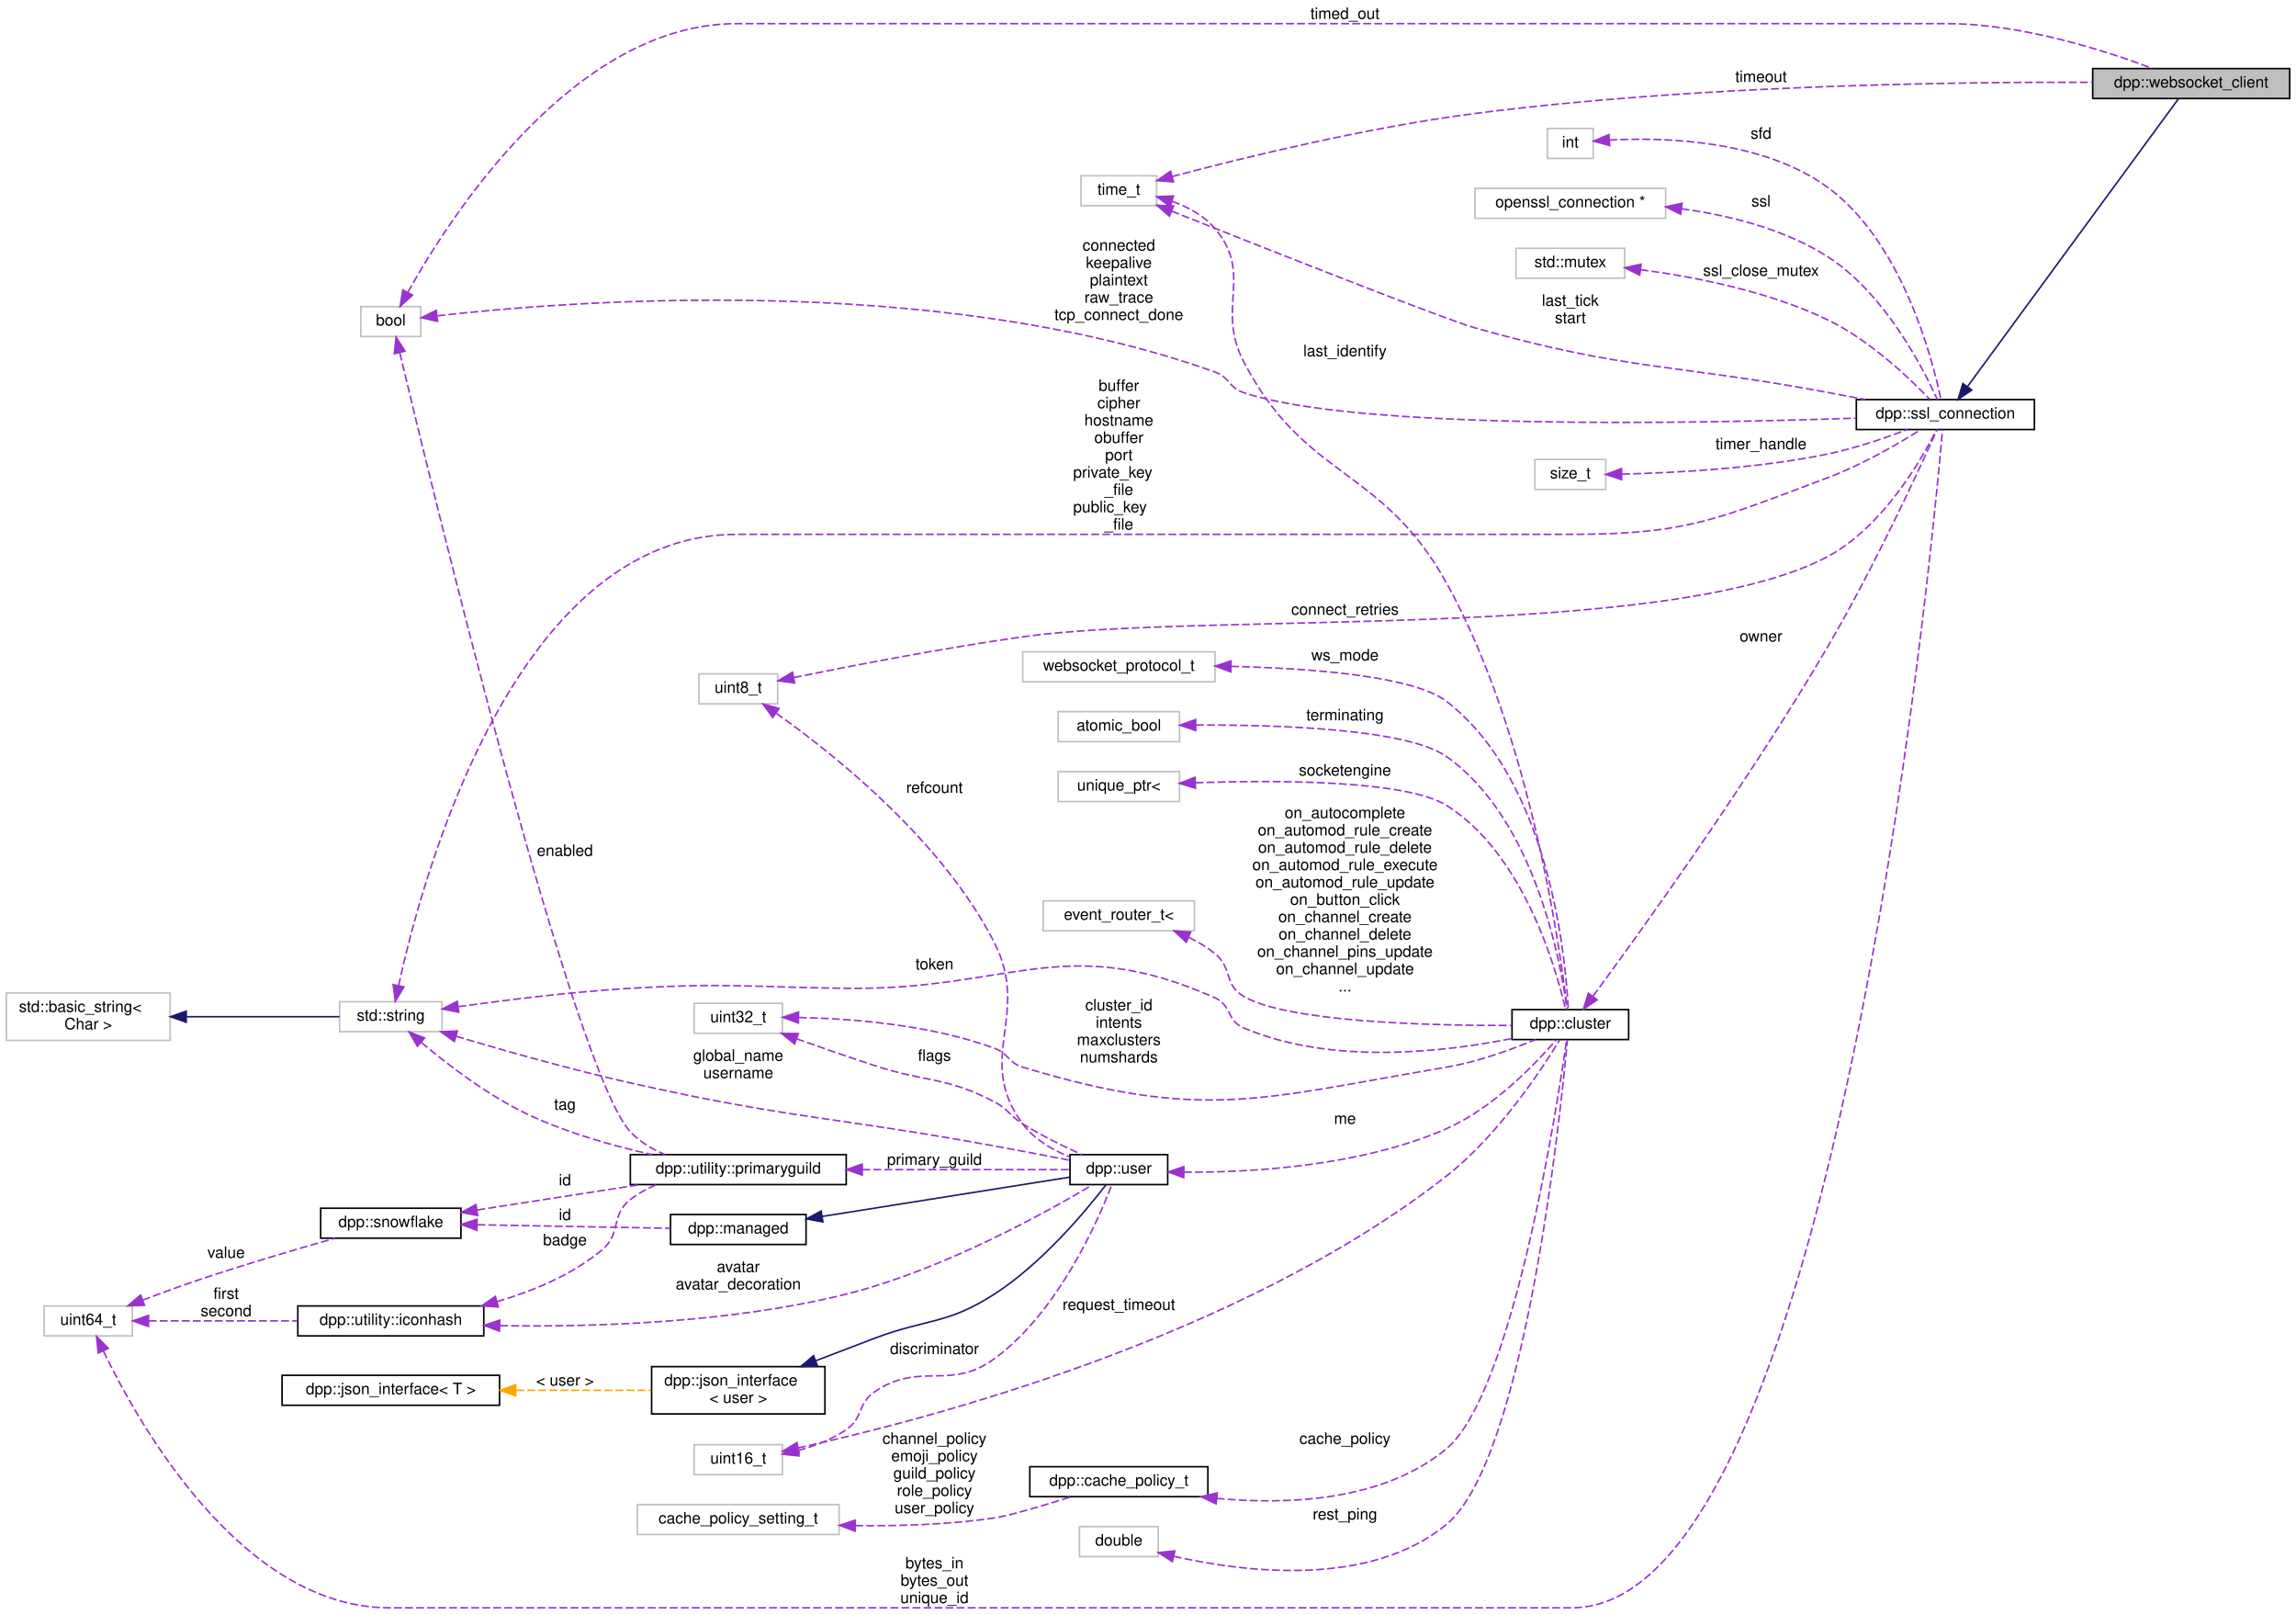
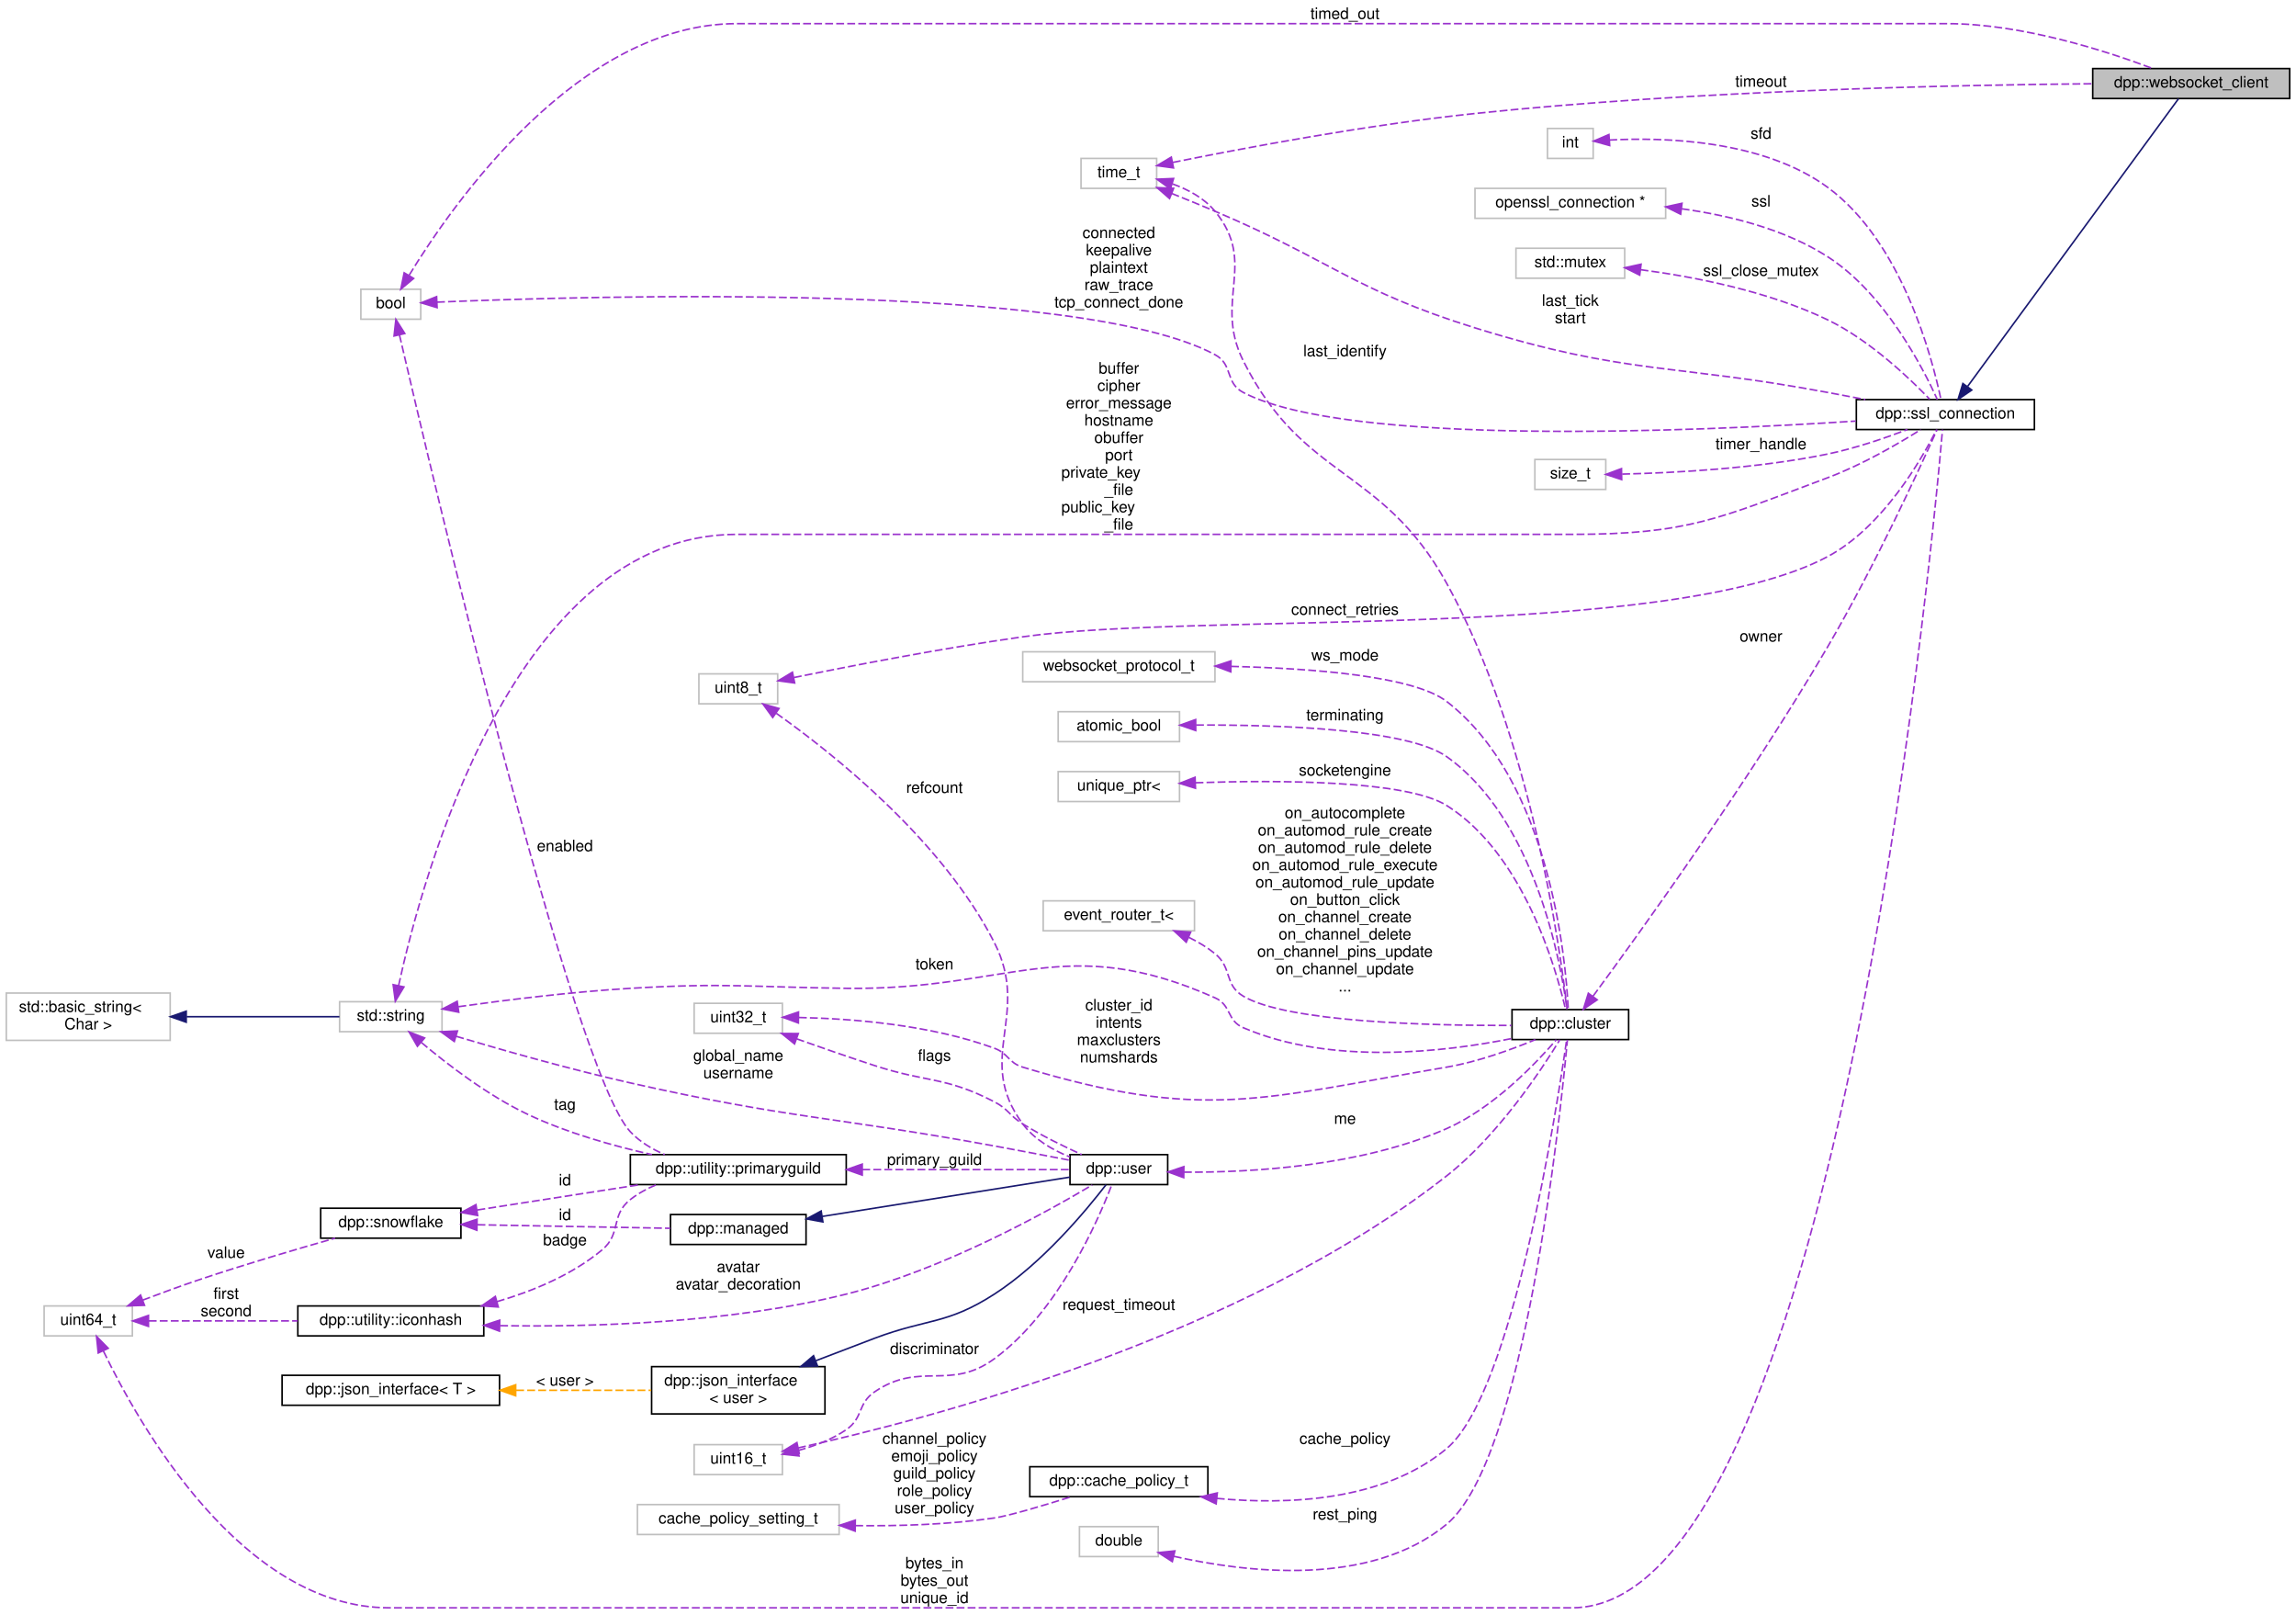
<svg xmlns="http://www.w3.org/2000/svg" xmlns:xlink="http://www.w3.org/1999/xlink" width="1457pt" height="1024pt" viewBox="0.00 0.00 1457.00 1024.00">
  <g id="graph0" class="graph" transform="scale(1 1) rotate(0) translate(4 1020)">
    <g id="node1" class="node">
      <g id="a_node1">
        <a xlink:title="Implements a websocket client based on the SSL client.">
          <polygon fill="#bfbfbf" stroke="black" points="1324,-957.5 1324,-976.5 1449,-976.5 1449,-957.5 1324,-957.5" />
          <text text-anchor="middle" x="1386.5" y="-964.5" font-family="Helvetica,sans-Serif" font-size="10.00">dpp::websocket_client</text>
        </a>
      </g>
    </g>
    <g id="node2" class="node">
      <g id="a_node2">
        <a xlink:href="classdpp_1_1ssl__connection.html" target="_top" xlink:title="Implements a simple non-blocking SSL stream connection.">
          <polygon fill="none" stroke="black" points="1174,-747.5 1174,-766.5 1287,-766.5 1287,-747.5 1174,-747.5" />
          <text text-anchor="middle" x="1230.5" y="-754.5" font-family="Helvetica,sans-Serif" font-size="10.00">dpp::ssl_connection</text>
        </a>
      </g>
    </g>
    <g id="edge1" class="edge">
      <path fill="none" stroke="midnightblue" d="M1244.62,-774.89C1275.98,-817.66 1354.48,-924.7 1378.44,-957.37" />
      <polygon fill="midnightblue" stroke="midnightblue" points="1247.25,-772.56 1238.52,-766.57 1241.61,-776.7 1247.25,-772.56" />
    </g>
    <g id="node3" class="node">
      <g id="a_node3">
        <a xlink:title=" ">
          <polygon fill="none" stroke="#bfbfbf" points="211.5,-365.5 211.5,-384.5 276.5,-384.5 276.5,-365.5 211.5,-365.5" />
          <text text-anchor="middle" x="244" y="-372.5" font-family="Helvetica,sans-Serif" font-size="10.00">std::string</text>
        </a>
      </g>
    </g>
    <g id="edge2" class="edge">
      <path fill="none" stroke="#9a32cd" stroke-dasharray="5,2" d="M248.92,-394.65C263.64,-462.25 322.2,-681 463.5,-681 463.5,-681 463.5,-681 993.5,-681 1067.47,-681 1086.72,-691.07 1156,-717 1177.5,-725.05 1200.46,-738.4 1214.88,-747.44" />
      <polygon fill="#9a32cd" stroke="#9a32cd" points="252.34,-393.9 246.86,-384.83 245.48,-395.34 252.34,-393.9" />
-       <text text-anchor="middle" x="706" y="-772" font-family="Helvetica,sans-Serif" font-size="10.00"> buffer</text>
-       <text text-anchor="middle" x="706" y="-761" font-family="Helvetica,sans-Serif" font-size="10.00">cipher</text>
+       <text text-anchor="middle" x="706" y="-783" font-family="Helvetica,sans-Serif" font-size="10.00"> buffer</text>
+       <text text-anchor="middle" x="706" y="-772" font-family="Helvetica,sans-Serif" font-size="10.00">cipher</text>
+       <text text-anchor="middle" x="706" y="-761" font-family="Helvetica,sans-Serif" font-size="10.00">error_message</text>
      <text text-anchor="middle" x="706" y="-750" font-family="Helvetica,sans-Serif" font-size="10.00">hostname</text>
      <text text-anchor="middle" x="706" y="-739" font-family="Helvetica,sans-Serif" font-size="10.00">obuffer</text>
      <text text-anchor="middle" x="706" y="-728" font-family="Helvetica,sans-Serif" font-size="10.00">port</text>
-       <text text-anchor="start" x="677" y="-717" font-family="Helvetica,sans-Serif" font-size="10.00">private_key</text>
+       <text text-anchor="start" x="669.5" y="-717" font-family="Helvetica,sans-Serif" font-size="10.00">private_key</text>
      <text text-anchor="middle" x="706" y="-706" font-family="Helvetica,sans-Serif" font-size="10.00">_file</text>
-       <text text-anchor="start" x="677" y="-695" font-family="Helvetica,sans-Serif" font-size="10.00">public_key</text>
+       <text text-anchor="start" x="669.5" y="-695" font-family="Helvetica,sans-Serif" font-size="10.00">public_key</text>
      <text text-anchor="middle" x="706" y="-684" font-family="Helvetica,sans-Serif" font-size="10.00">_file</text>
    </g>
    <g id="node13" class="node">
      <g id="a_node13">
        <a xlink:href="classdpp_1_1cluster.html" target="_top" xlink:title="The cluster class represents a group of shards and a command queue for sending and receiving commands...">
          <polygon fill="none" stroke="black" points="955.5,-360.5 955.5,-379.5 1029.5,-379.5 1029.5,-360.5 955.5,-360.5" />
          <text text-anchor="middle" x="992.5" y="-367.5" font-family="Helvetica,sans-Serif" font-size="10.00">dpp::cluster</text>
        </a>
      </g>
    </g>
    <g id="edge13" class="edge">
      <path fill="none" stroke="#9a32cd" stroke-dasharray="5,2" d="M286.9,-381.35C317.14,-385.6 358.99,-390.8 396,-393 456.78,-396.61 472.12,-393.78 533,-393 637.03,-391.67 671.97,-429.33 767,-387 777.63,-382.27 774.31,-372.6 785,-368 840.66,-344.06 912.83,-352.6 955.45,-361.17" />
      <polygon fill="#9a32cd" stroke="#9a32cd" points="287.11,-377.84 276.72,-379.89 286.12,-384.77 287.11,-377.84" />
      <text text-anchor="middle" x="589" y="-405" font-family="Helvetica,sans-Serif" font-size="10.00"> token</text>
    </g>
    <g id="node16" class="node">
      <g id="a_node16">
        <a xlink:href="classdpp_1_1user.html" target="_top" xlink:title="Represents a user on discord. May or may not be a member of a dpp::guild.">
          <polygon fill="none" stroke="black" points="675,-268.5 675,-287.5 737,-287.5 737,-268.5 675,-268.5" />
          <text text-anchor="middle" x="706" y="-275.5" font-family="Helvetica,sans-Serif" font-size="10.00">dpp::user</text>
        </a>
      </g>
    </g>
    <g id="edge23" class="edge">
      <path fill="none" stroke="#9a32cd" stroke-dasharray="5,2" d="M285.48,-362.56C315.73,-353.55 358.2,-341.51 396,-333 497.65,-310.12 524.5,-311.73 627,-293 642.74,-290.12 660.23,-286.78 674.65,-283.97" />
      <polygon fill="#9a32cd" stroke="#9a32cd" points="284.29,-359.26 275.72,-365.48 286.3,-365.96 284.29,-359.26" />
      <text text-anchor="middle" x="464.5" y="-347" font-family="Helvetica,sans-Serif" font-size="10.00"> global_name</text>
      <text text-anchor="middle" x="464.5" y="-336" font-family="Helvetica,sans-Serif" font-size="10.00">username</text>
    </g>
    <g id="node22" class="node">
      <g id="a_node22">
        <a xlink:href="structdpp_1_1utility_1_1primaryguild.html" target="_top" xlink:title="User's primary guild (server tag)">
          <polygon fill="none" stroke="black" points="396,-268.5 396,-287.5 533,-287.5 533,-268.5 396,-268.5" />
          <text text-anchor="middle" x="464.5" y="-275.5" font-family="Helvetica,sans-Serif" font-size="10.00">dpp::utility::primaryguild</text>
        </a>
      </g>
    </g>
    <g id="edge29" class="edge">
      <path fill="none" stroke="#9a32cd" stroke-dasharray="5,2" d="M263.38,-358.65C279.98,-344.68 305.63,-324.99 331,-313 355.74,-301.31 384.99,-293.06 409.71,-287.52" />
      <polygon fill="#9a32cd" stroke="#9a32cd" points="260.88,-356.19 255.58,-365.37 265.44,-361.5 260.88,-356.19" />
      <text text-anchor="middle" x="354.5" y="-316" font-family="Helvetica,sans-Serif" font-size="10.00"> tag</text>
    </g>
    <g id="node4" class="node">
      <g id="a_node4">
        <a xlink:title=" ">
          <polygon fill="none" stroke="#bfbfbf" points="0,-360 0,-390 104,-390 104,-360 0,-360" />
          <text text-anchor="start" x="8" y="-378" font-family="Helvetica,sans-Serif" font-size="10.00">std::basic_string&lt;</text>
          <text text-anchor="middle" x="52" y="-367" font-family="Helvetica,sans-Serif" font-size="10.00"> Char &gt;</text>
        </a>
      </g>
    </g>
    <g id="edge3" class="edge">
      <path fill="none" stroke="midnightblue" d="M114.44,-375C146.78,-375 185.08,-375 211.41,-375" />
      <polygon fill="midnightblue" stroke="midnightblue" points="114.17,-371.5 104.17,-375 114.17,-378.5 114.17,-371.5" />
    </g>
    <g id="node5" class="node">
      <g id="a_node5">
        <a xlink:title=" ">
          <polygon fill="none" stroke="#bfbfbf" points="978,-919.5 978,-938.5 1007,-938.5 1007,-919.5 978,-919.5" />
          <text text-anchor="middle" x="992.5" y="-926.5" font-family="Helvetica,sans-Serif" font-size="10.00">int</text>
        </a>
      </g>
    </g>
    <g id="edge4" class="edge">
      <path fill="none" stroke="#9a32cd" stroke-dasharray="5,2" d="M1017.24,-931.15C1051.33,-932.98 1114.61,-931.48 1156,-901 1203.01,-866.38 1222.15,-792.96 1227.68,-766.64" />
      <polygon fill="#9a32cd" stroke="#9a32cd" points="1017.47,-927.66 1007.26,-930.48 1017,-934.65 1017.47,-927.66" />
      <text text-anchor="middle" x="1113.5" y="-932" font-family="Helvetica,sans-Serif" font-size="10.00"> sfd</text>
    </g>
    <g id="node6" class="node">
      <g id="a_node6">
        <a xlink:title=" ">
          <polygon fill="none" stroke="#bfbfbf" points="932,-881.5 932,-900.5 1053,-900.5 1053,-881.5 932,-881.5" />
          <text text-anchor="middle" x="992.5" y="-888.5" font-family="Helvetica,sans-Serif" font-size="10.00">openssl_connection *</text>
        </a>
      </g>
    </g>
    <g id="edge5" class="edge">
      <path fill="none" stroke="#9a32cd" stroke-dasharray="5,2" d="M1063.16,-887.54C1093.61,-883.34 1128.56,-874.65 1156,-857 1191.88,-833.92 1216.23,-786.72 1225.42,-766.52" />
      <polygon fill="#9a32cd" stroke="#9a32cd" points="1062.52,-884.09 1053.03,-888.8 1063.38,-891.04 1062.52,-884.09" />
      <text text-anchor="middle" x="1113.5" y="-889" font-family="Helvetica,sans-Serif" font-size="10.00"> ssl</text>
    </g>
    <g id="node7" class="node">
      <g id="a_node7">
        <a xlink:title=" ">
          <polygon fill="none" stroke="#bfbfbf" points="958,-843.5 958,-862.5 1027,-862.5 1027,-843.5 958,-843.5" />
          <text text-anchor="middle" x="992.5" y="-850.5" font-family="Helvetica,sans-Serif" font-size="10.00">std::mutex</text>
        </a>
      </g>
    </g>
    <g id="edge6" class="edge">
      <path fill="none" stroke="#9a32cd" stroke-dasharray="5,2" d="M1037.08,-848.91C1070.88,-844.45 1118.18,-835.33 1156,-817 1182.38,-804.21 1207.61,-780.2 1220.54,-766.75" />
      <polygon fill="#9a32cd" stroke="#9a32cd" points="1036.54,-845.45 1027.05,-850.15 1037.4,-852.4 1036.54,-845.45" />
      <text text-anchor="middle" x="1113.5" y="-845" font-family="Helvetica,sans-Serif" font-size="10.00"> ssl_close_mutex</text>
    </g>
    <g id="node8" class="node">
      <g id="a_node8">
        <a xlink:title=" ">
-           <polygon fill="none" stroke="#bfbfbf" points="682,-889.5 682,-908.5 730,-908.5 730,-889.5 682,-889.5" />
-           <text text-anchor="middle" x="706" y="-896.5" font-family="Helvetica,sans-Serif" font-size="10.00">time_t</text>
+           <polygon fill="none" stroke="#bfbfbf" points="682,-900.5 682,-919.5 730,-919.5 730,-900.5 682,-900.5" />
+           <text text-anchor="middle" x="706" y="-907.5" font-family="Helvetica,sans-Serif" font-size="10.00">time_t</text>
        </a>
      </g>
    </g>
    <g id="edge42" class="edge">
-       <path fill="none" stroke="#9a32cd" stroke-dasharray="5,2" d="M739.85,-908.02C783.39,-919.55 862.81,-939.08 932,-948 1071.31,-965.95 1236.49,-968.12 1323.97,-967.77" />
-       <polygon fill="#9a32cd" stroke="#9a32cd" points="740.66,-904.62 730.09,-905.41 738.85,-911.38 740.66,-904.62" />
-       <text text-anchor="middle" x="1113.5" y="-968" font-family="Helvetica,sans-Serif" font-size="10.00"> timeout</text>
+       <path fill="none" stroke="#9a32cd" stroke-dasharray="5,2" d="M740.26,-916.96C784.01,-925.81 863.39,-940.8 932,-948 1071.5,-962.64 1236.26,-966.11 1323.71,-966.86" />
+       <polygon fill="#9a32cd" stroke="#9a32cd" points="740.69,-913.48 730.19,-914.91 739.29,-920.34 740.69,-913.48" />
+       <text text-anchor="middle" x="1113.5" y="-965" font-family="Helvetica,sans-Serif" font-size="10.00"> timeout</text>
    </g>
    <g id="edge7" class="edge">
-       <path fill="none" stroke="#9a32cd" stroke-dasharray="5,2" d="M739.47,-886.06C797.04,-863.16 912.76,-817.43 932,-812 1029.41,-784.52 1056.51,-789.58 1156,-771 1163.66,-769.57 1171.77,-768.04 1179.69,-766.54" />
-       <polygon fill="#9a32cd" stroke="#9a32cd" points="738.09,-882.84 730.09,-889.79 740.68,-889.34 738.09,-882.84" />
+       <path fill="none" stroke="#9a32cd" stroke-dasharray="5,2" d="M739.51,-897.28C748.45,-893.7 758.13,-889.76 767,-886 840.99,-854.62 855.25,-835.85 932,-812 1028.65,-781.96 1056.51,-789.58 1156,-771 1163.66,-769.57 1171.77,-768.04 1179.69,-766.54" />
+       <polygon fill="#9a32cd" stroke="#9a32cd" points="738.17,-894.04 730.17,-900.99 740.76,-900.55 738.17,-894.04" />
      <text text-anchor="middle" x="992.5" y="-826" font-family="Helvetica,sans-Serif" font-size="10.00"> last_tick</text>
      <text text-anchor="middle" x="992.5" y="-815" font-family="Helvetica,sans-Serif" font-size="10.00">start</text>
    </g>
    <g id="edge14" class="edge">
-       <path fill="none" stroke="#9a32cd" stroke-dasharray="5,2" d="M739.88,-892.24C749.88,-888.67 760.06,-883.23 767,-875 791.62,-845.81 767.5,-824.94 785,-791 823.92,-715.51 872.87,-724.31 914,-650 967.61,-553.13 986.26,-416.53 990.49,-379.55" />
-       <polygon fill="#9a32cd" stroke="#9a32cd" points="738.6,-888.97 730.06,-895.23 740.64,-895.67 738.6,-888.97" />
+       <path fill="none" stroke="#9a32cd" stroke-dasharray="5,2" d="M739.99,-903.34C750.01,-899.77 760.15,-894.31 767,-886 794.31,-852.82 765.76,-829.43 785,-791 823.02,-715.05 872.87,-724.31 914,-650 967.61,-553.13 986.26,-416.53 990.49,-379.55" />
+       <polygon fill="#9a32cd" stroke="#9a32cd" points="738.71,-900.07 730.15,-906.31 740.74,-906.77 738.71,-900.07" />
      <text text-anchor="middle" x="849.5" y="-794" font-family="Helvetica,sans-Serif" font-size="10.00"> last_identify</text>
    </g>
    <g id="node9" class="node">
      <g id="a_node9">
        <a xlink:title=" ">
          <polygon fill="none" stroke="#bfbfbf" points="439.5,-573.5 439.5,-592.5 489.5,-592.5 489.5,-573.5 439.5,-573.5" />
          <text text-anchor="middle" x="464.5" y="-580.5" font-family="Helvetica,sans-Serif" font-size="10.00">uint8_t</text>
        </a>
      </g>
    </g>
    <g id="edge8" class="edge">
      <path fill="none" stroke="#9a32cd" stroke-dasharray="5,2" d="M499.77,-590.17C535.79,-597.5 594.17,-608.8 645,-616 757.99,-632 1055.46,-613.02 1156,-667 1190.66,-685.61 1215.16,-728.09 1224.87,-747.27" />
      <polygon fill="#9a32cd" stroke="#9a32cd" points="500.28,-586.7 489.78,-588.12 498.88,-593.56 500.28,-586.7" />
      <text text-anchor="middle" x="849.5" y="-630" font-family="Helvetica,sans-Serif" font-size="10.00"> connect_retries</text>
    </g>
    <g id="edge33" class="edge">
      <path fill="none" stroke="#9a32cd" stroke-dasharray="5,2" d="M488.57,-567.52C524.69,-541.91 593.87,-487.04 627,-422 650.48,-375.9 614.19,-348.56 645,-307 652.3,-297.15 663.85,-290.48 674.86,-286.05" />
      <polygon fill="#9a32cd" stroke="#9a32cd" points="486.35,-564.8 480.14,-573.39 490.35,-570.54 486.35,-564.8" />
      <text text-anchor="middle" x="589" y="-517" font-family="Helvetica,sans-Serif" font-size="10.00"> refcount</text>
    </g>
    <g id="node10" class="node">
      <g id="a_node10">
        <a xlink:title=" ">
          <polygon fill="none" stroke="#bfbfbf" points="24,-172.5 24,-191.5 80,-191.5 80,-172.5 24,-172.5" />
          <text text-anchor="middle" x="52" y="-179.5" font-family="Helvetica,sans-Serif" font-size="10.00">uint64_t</text>
        </a>
      </g>
    </g>
    <g id="edge9" class="edge">
      <path fill="none" stroke="#9a32cd" stroke-dasharray="5,2" d="M61.62,-162.89C84.15,-116.17 149.57,0 243,0 243,0 243,0 993.5,0 1158.01,0 1221.05,-659.8 1228.69,-747.43" />
      <polygon fill="#9a32cd" stroke="#9a32cd" points="58.33,-161.67 57.25,-172.21 64.67,-164.64 58.33,-161.67" />
      <text text-anchor="middle" x="589" y="-25" font-family="Helvetica,sans-Serif" font-size="10.00"> bytes_in</text>
      <text text-anchor="middle" x="589" y="-14" font-family="Helvetica,sans-Serif" font-size="10.00">bytes_out</text>
      <text text-anchor="middle" x="589" y="-3" font-family="Helvetica,sans-Serif" font-size="10.00">unique_id</text>
    </g>
    <g id="node18" class="node">
      <g id="a_node18">
        <a xlink:href="classdpp_1_1snowflake.html" target="_top" xlink:title="A container for a 64 bit unsigned value representing many things on discord. This value is known in d...">
          <polygon fill="none" stroke="black" points="199.5,-234.5 199.5,-253.5 288.5,-253.5 288.5,-234.5 199.5,-234.5" />
          <text text-anchor="middle" x="244" y="-241.5" font-family="Helvetica,sans-Serif" font-size="10.00">dpp::snowflake</text>
        </a>
      </g>
    </g>
    <g id="edge20" class="edge">
      <path fill="none" stroke="#9a32cd" stroke-dasharray="5,2" d="M86.55,-195.19C97.76,-199.45 110.36,-204.08 122,-208 150.98,-217.76 184.3,-227.57 208.63,-234.48" />
      <polygon fill="#9a32cd" stroke="#9a32cd" points="87.71,-191.89 77.12,-191.57 85.2,-198.42 87.71,-191.89" />
      <text text-anchor="middle" x="139.5" y="-222" font-family="Helvetica,sans-Serif" font-size="10.00"> value</text>
    </g>
    <g id="node21" class="node">
      <g id="a_node21">
        <a xlink:href="structdpp_1_1utility_1_1iconhash.html" target="_top" xlink:title="Store a 128 bit icon hash (profile picture, server icon etc) as a 128 bit binary value made of two ui...">
          <polygon fill="none" stroke="black" points="185,-172.5 185,-191.5 303,-191.5 303,-172.5 185,-172.5" />
          <text text-anchor="middle" x="244" y="-179.5" font-family="Helvetica,sans-Serif" font-size="10.00">dpp::utility::iconhash</text>
        </a>
      </g>
    </g>
    <g id="edge25" class="edge">
      <path fill="none" stroke="#9a32cd" stroke-dasharray="5,2" d="M90.38,-182C117.3,-182 154.15,-182 184.89,-182" />
      <polygon fill="#9a32cd" stroke="#9a32cd" points="90.22,-178.5 80.22,-182 90.22,-185.5 90.22,-178.5" />
      <text text-anchor="middle" x="139.5" y="-196" font-family="Helvetica,sans-Serif" font-size="10.00"> first</text>
      <text text-anchor="middle" x="139.5" y="-185" font-family="Helvetica,sans-Serif" font-size="10.00">second</text>
    </g>
    <g id="node11" class="node">
      <g id="a_node11">
        <a xlink:title=" ">
-           <polygon fill="none" stroke="#bfbfbf" points="225,-806.5 225,-825.5 263,-825.5 263,-806.5 225,-806.5" />
-           <text text-anchor="middle" x="244" y="-813.5" font-family="Helvetica,sans-Serif" font-size="10.00">bool</text>
+           <polygon fill="none" stroke="#bfbfbf" points="225,-817.5 225,-836.5 263,-836.5 263,-817.5 225,-817.5" />
+           <text text-anchor="middle" x="244" y="-824.5" font-family="Helvetica,sans-Serif" font-size="10.00">bool</text>
        </a>
      </g>
    </g>
    <g id="edge41" class="edge">
-       <path fill="none" stroke="#9a32cd" stroke-dasharray="5,2" d="M254.8,-834.59C281.41,-882.23 360.02,-1005 463.5,-1005 463.5,-1005 463.5,-1005 1231.5,-1005 1278.87,-1005 1332.1,-987.85 1361.94,-976.59" />
-       <polygon fill="#9a32cd" stroke="#9a32cd" points="257.78,-832.74 249.92,-825.63 251.63,-836.09 257.78,-832.74" />
+       <path fill="none" stroke="#9a32cd" stroke-dasharray="5,2" d="M255.63,-845.4C283.45,-890.9 363.22,-1005 463.5,-1005 463.5,-1005 463.5,-1005 1231.5,-1005 1278.87,-1005 1332.1,-987.85 1361.94,-976.59" />
+       <polygon fill="#9a32cd" stroke="#9a32cd" points="258.49,-843.36 250.36,-836.57 252.48,-846.95 258.49,-843.36" />
      <text text-anchor="middle" x="849.5" y="-1008" font-family="Helvetica,sans-Serif" font-size="10.00"> timed_out</text>
    </g>
    <g id="edge10" class="edge">
-       <path fill="none" stroke="#9a32cd" stroke-dasharray="5,2" d="M273.62,-819.66C354.17,-828.84 588.58,-847.79 767,-784 776.29,-780.68 775.66,-774.18 785,-771 855.25,-747.06 1070.67,-751.18 1173.6,-754.72" />
-       <polygon fill="#9a32cd" stroke="#9a32cd" points="273.64,-816.14 263.3,-818.44 272.82,-823.09 273.64,-816.14" />
-       <text text-anchor="middle" x="706" y="-861" font-family="Helvetica,sans-Serif" font-size="10.00"> connected</text>
-       <text text-anchor="middle" x="706" y="-850" font-family="Helvetica,sans-Serif" font-size="10.00">keepalive</text>
-       <text text-anchor="middle" x="706" y="-839" font-family="Helvetica,sans-Serif" font-size="10.00">plaintext</text>
-       <text text-anchor="middle" x="706" y="-828" font-family="Helvetica,sans-Serif" font-size="10.00">raw_trace</text>
-       <text text-anchor="middle" x="706" y="-817" font-family="Helvetica,sans-Serif" font-size="10.00">tcp_connect_done</text>
+       <path fill="none" stroke="#9a32cd" stroke-dasharray="5,2" d="M273.34,-828.32C369.31,-832.34 680.8,-841.45 767,-795 778.74,-788.67 773.17,-777.15 785,-771 851.02,-736.68 1069.61,-746.1 1173.6,-752.86" />
+       <polygon fill="#9a32cd" stroke="#9a32cd" points="273.38,-824.82 263.23,-827.89 273.07,-831.82 273.38,-824.82" />
+       <text text-anchor="middle" x="706" y="-869" font-family="Helvetica,sans-Serif" font-size="10.00"> connected</text>
+       <text text-anchor="middle" x="706" y="-858" font-family="Helvetica,sans-Serif" font-size="10.00">keepalive</text>
+       <text text-anchor="middle" x="706" y="-847" font-family="Helvetica,sans-Serif" font-size="10.00">plaintext</text>
+       <text text-anchor="middle" x="706" y="-836" font-family="Helvetica,sans-Serif" font-size="10.00">raw_trace</text>
+       <text text-anchor="middle" x="706" y="-825" font-family="Helvetica,sans-Serif" font-size="10.00">tcp_connect_done</text>
    </g>
    <g id="edge28" class="edge">
-       <path fill="none" stroke="#9a32cd" stroke-dasharray="5,2" d="M249.69,-796.17C271.13,-706.3 360.15,-339.91 396,-302 401.98,-295.67 409.74,-291.01 417.85,-287.58" />
-       <polygon fill="#9a32cd" stroke="#9a32cd" points="246.23,-795.6 247.33,-806.14 253.04,-797.22 246.23,-795.6" />
-       <text text-anchor="middle" x="354.5" y="-477" font-family="Helvetica,sans-Serif" font-size="10.00"> enabled</text>
+       <path fill="none" stroke="#9a32cd" stroke-dasharray="5,2" d="M249.47,-807.61C270.42,-717.33 359.44,-340.88 396,-302 401.96,-295.66 409.71,-290.99 417.83,-287.55" />
+       <polygon fill="#9a32cd" stroke="#9a32cd" points="246.05,-806.84 247.21,-817.37 252.87,-808.42 246.05,-806.84" />
+       <text text-anchor="middle" x="354.5" y="-480" font-family="Helvetica,sans-Serif" font-size="10.00"> enabled</text>
    </g>
    <g id="node12" class="node">
      <g id="a_node12">
        <a xlink:title=" ">
          <polygon fill="none" stroke="#bfbfbf" points="970,-709.5 970,-728.5 1015,-728.5 1015,-709.5 970,-709.5" />
          <text text-anchor="middle" x="992.5" y="-716.5" font-family="Helvetica,sans-Serif" font-size="10.00">size_t</text>
        </a>
      </g>
    </g>
    <g id="edge11" class="edge">
      <path fill="none" stroke="#9a32cd" stroke-dasharray="5,2" d="M1025.42,-719.23C1058.43,-720 1111.3,-722.76 1156,-732 1173.29,-735.57 1192.13,-742.04 1206.41,-747.5" />
      <polygon fill="#9a32cd" stroke="#9a32cd" points="1025.1,-715.72 1015.03,-719.03 1024.97,-722.72 1025.1,-715.72" />
      <text text-anchor="middle" x="1113.5" y="-735" font-family="Helvetica,sans-Serif" font-size="10.00"> timer_handle</text>
    </g>
    <g id="edge12" class="edge">
      <path fill="none" stroke="#9a32cd" stroke-dasharray="5,2" d="M1006.94,-388.06C1035.91,-427.35 1105.65,-523.96 1156,-610 1185.4,-660.24 1214.62,-723.76 1225.27,-747.49" />
      <polygon fill="#9a32cd" stroke="#9a32cd" points="1009.56,-385.71 1000.8,-379.76 1003.93,-389.88 1009.56,-385.71" />
      <text text-anchor="middle" x="1113.5" y="-613" font-family="Helvetica,sans-Serif" font-size="10.00"> owner</text>
    </g>
    <g id="node14" class="node">
      <g id="a_node14">
        <a xlink:title=" ">
          <polygon fill="none" stroke="#bfbfbf" points="436.5,-364.5 436.5,-383.5 492.5,-383.5 492.5,-364.5 436.5,-364.5" />
          <text text-anchor="middle" x="464.5" y="-371.5" font-family="Helvetica,sans-Serif" font-size="10.00">uint32_t</text>
        </a>
      </g>
    </g>
    <g id="edge15" class="edge">
      <path fill="none" stroke="#9a32cd" stroke-dasharray="5,2" d="M502.95,-374.5C536.43,-373.81 586.36,-369.95 627,-355 636.02,-351.68 635.8,-345.79 645,-343 759.43,-308.35 796.12,-323.05 914,-343 933.67,-346.33 955,-354.09 970.3,-360.44" />
      <polygon fill="#9a32cd" stroke="#9a32cd" points="502.64,-371 492.68,-374.62 502.72,-378 502.64,-371" />
      <text text-anchor="middle" x="706" y="-379" font-family="Helvetica,sans-Serif" font-size="10.00"> cluster_id</text>
      <text text-anchor="middle" x="706" y="-368" font-family="Helvetica,sans-Serif" font-size="10.00">intents</text>
      <text text-anchor="middle" x="706" y="-357" font-family="Helvetica,sans-Serif" font-size="10.00">maxclusters</text>
      <text text-anchor="middle" x="706" y="-346" font-family="Helvetica,sans-Serif" font-size="10.00">numshards</text>
    </g>
    <g id="edge31" class="edge">
      <path fill="none" stroke="#9a32cd" stroke-dasharray="5,2" d="M501.53,-360.97C516.75,-355.56 534.69,-349.33 551,-344 584.55,-333.04 595.66,-337.22 627,-321 636,-316.34 636.39,-312.35 645,-307 656.89,-299.62 670.95,-292.73 682.46,-287.53" />
      <polygon fill="#9a32cd" stroke="#9a32cd" points="500.21,-357.72 491.97,-364.38 502.57,-364.31 500.21,-357.72" />
      <text text-anchor="middle" x="589" y="-347" font-family="Helvetica,sans-Serif" font-size="10.00"> flags</text>
    </g>
    <g id="node15" class="node">
      <g id="a_node15">
        <a xlink:title=" ">
          <polygon fill="none" stroke="#bfbfbf" points="681,-32.5 681,-51.5 731,-51.5 731,-32.5 681,-32.5" />
          <text text-anchor="middle" x="706" y="-39.5" font-family="Helvetica,sans-Serif" font-size="10.00">double</text>
        </a>
      </g>
    </g>
    <g id="edge16" class="edge">
      <path fill="none" stroke="#9a32cd" stroke-dasharray="5,2" d="M740.87,-32.68C785.86,-22.52 865.29,-12.63 914,-53 963.51,-94.03 986.15,-311.54 990.65,-360.3" />
      <polygon fill="#9a32cd" stroke="#9a32cd" points="739.93,-29.3 731.02,-35.03 741.56,-36.11 739.93,-29.3" />
      <text text-anchor="middle" x="849.5" y="-56" font-family="Helvetica,sans-Serif" font-size="10.00"> rest_ping</text>
    </g>
    <g id="edge17" class="edge">
      <path fill="none" stroke="#9a32cd" stroke-dasharray="5,2" d="M747.31,-276.37C790.39,-276.13 859.81,-280.11 914,-304 943.76,-317.12 970.77,-345.47 983.62,-360.39" />
      <polygon fill="#9a32cd" stroke="#9a32cd" points="747.16,-272.88 737.21,-276.51 747.26,-279.88 747.16,-272.88" />
      <text text-anchor="middle" x="849.5" y="-307" font-family="Helvetica,sans-Serif" font-size="10.00"> me</text>
    </g>
    <g id="node17" class="node">
      <g id="a_node17">
        <a xlink:href="classdpp_1_1managed.html" target="_top" xlink:title="The managed class is the base class for various types that can be stored in a cache that are identifi...">
          <polygon fill="none" stroke="black" points="421.5,-230.5 421.5,-249.5 507.5,-249.5 507.5,-230.5 421.5,-230.5" />
          <text text-anchor="middle" x="464.5" y="-237.5" font-family="Helvetica,sans-Serif" font-size="10.00">dpp::managed</text>
        </a>
      </g>
    </g>
    <g id="edge18" class="edge">
      <path fill="none" stroke="midnightblue" d="M517.68,-248.28C565.78,-255.91 635.49,-266.97 674.9,-273.22" />
      <polygon fill="midnightblue" stroke="midnightblue" points="518.19,-244.82 507.77,-246.71 517.09,-251.73 518.19,-244.82" />
    </g>
    <g id="edge19" class="edge">
      <path fill="none" stroke="#9a32cd" stroke-dasharray="5,2" d="M299.01,-243.01C336.78,-242.32 386.52,-241.41 421.37,-240.77" />
      <polygon fill="#9a32cd" stroke="#9a32cd" points="298.63,-239.52 288.69,-243.2 298.75,-246.52 298.63,-239.52" />
      <text text-anchor="middle" x="354.5" y="-246" font-family="Helvetica,sans-Serif" font-size="10.00"> id</text>
    </g>
    <g id="edge27" class="edge">
      <path fill="none" stroke="#9a32cd" stroke-dasharray="5,2" d="M298.95,-252.4C330.2,-257.26 369.65,-263.4 402.09,-268.44" />
      <polygon fill="#9a32cd" stroke="#9a32cd" points="299.11,-248.88 288.69,-250.8 298.03,-255.79 299.11,-248.88" />
      <text text-anchor="middle" x="354.5" y="-268" font-family="Helvetica,sans-Serif" font-size="10.00"> id</text>
    </g>
    <g id="node19" class="node">
      <g id="a_node19">
        <a xlink:href="structdpp_1_1json__interface.html" target="_top" xlink:title=" ">
          <polygon fill="none" stroke="black" points="409.5,-123 409.5,-153 519.5,-153 519.5,-123 409.5,-123" />
          <text text-anchor="start" x="417.5" y="-141" font-family="Helvetica,sans-Serif" font-size="10.00">dpp::json_interface</text>
          <text text-anchor="middle" x="464.5" y="-130" font-family="Helvetica,sans-Serif" font-size="10.00">&lt; user &gt;</text>
        </a>
      </g>
    </g>
    <g id="edge21" class="edge">
      <path fill="none" stroke="midnightblue" d="M513.71,-156.76C525.87,-161.44 538.9,-166.44 551,-171 584.68,-183.7 596.74,-179.5 627,-199 657.46,-218.63 685.25,-252.03 697.86,-268.39" />
      <polygon fill="midnightblue" stroke="midnightblue" points="514.77,-153.41 504.18,-153.08 512.25,-159.94 514.77,-153.41" />
    </g>
    <g id="node20" class="node">
      <g id="a_node20">
        <a xlink:href="structdpp_1_1json__interface.html" target="_top" xlink:title="Represents an interface for an object that can optionally implement functions for converting to and f...">
          <polygon fill="none" stroke="black" points="175,-128.5 175,-147.5 313,-147.5 313,-128.5 175,-128.5" />
          <text text-anchor="middle" x="244" y="-135.5" font-family="Helvetica,sans-Serif" font-size="10.00">dpp::json_interface&lt; T &gt;</text>
        </a>
      </g>
    </g>
    <g id="edge22" class="edge">
      <path fill="none" stroke="orange" stroke-dasharray="5,2" d="M323.55,-138C351.97,-138 383.4,-138 409.26,-138" />
      <polygon fill="orange" stroke="orange" points="323.24,-134.5 313.24,-138 323.24,-141.5 323.24,-134.5" />
      <text text-anchor="middle" x="354.5" y="-141" font-family="Helvetica,sans-Serif" font-size="10.00"> &lt; user &gt;</text>
    </g>
    <g id="edge24" class="edge">
      <path fill="none" stroke="#9a32cd" stroke-dasharray="5,2" d="M313.37,-178.99C372.41,-178.05 459.54,-180.65 533,-199 593.89,-214.21 659.67,-250.7 689.14,-268.25" />
      <polygon fill="#9a32cd" stroke="#9a32cd" points="312.98,-175.49 303.05,-179.19 313.12,-182.49 312.98,-175.49" />
      <text text-anchor="middle" x="464.5" y="-213" font-family="Helvetica,sans-Serif" font-size="10.00"> avatar</text>
      <text text-anchor="middle" x="464.5" y="-202" font-family="Helvetica,sans-Serif" font-size="10.00">avatar_decoration</text>
    </g>
    <g id="edge30" class="edge">
      <path fill="none" stroke="#9a32cd" stroke-dasharray="5,2" d="M311.34,-194.22C334.32,-200.95 359.04,-211.27 378,-227 390.56,-237.42 383.17,-248.91 396,-259 400.98,-262.91 406.72,-266.02 412.7,-268.49" />
      <polygon fill="#9a32cd" stroke="#9a32cd" points="312.2,-190.82 301.63,-191.55 310.34,-197.57 312.2,-190.82" />
      <text text-anchor="middle" x="354.5" y="-230" font-family="Helvetica,sans-Serif" font-size="10.00"> badge</text>
    </g>
    <g id="edge26" class="edge">
      <path fill="none" stroke="#9a32cd" stroke-dasharray="5,2" d="M543.18,-278C588.06,-278 641.97,-278 674.84,-278" />
      <polygon fill="#9a32cd" stroke="#9a32cd" points="543.17,-274.5 533.17,-278 543.17,-281.5 543.17,-274.5" />
      <text text-anchor="middle" x="589" y="-281" font-family="Helvetica,sans-Serif" font-size="10.00"> primary_guild</text>
    </g>
    <g id="node23" class="node">
      <g id="a_node23">
        <a xlink:title=" ">
          <polygon fill="none" stroke="#bfbfbf" points="436.5,-84.5 436.5,-103.5 492.5,-103.5 492.5,-84.5 436.5,-84.5" />
          <text text-anchor="middle" x="464.5" y="-91.5" font-family="Helvetica,sans-Serif" font-size="10.00">uint16_t</text>
        </a>
      </g>
    </g>
    <g id="edge38" class="edge">
      <path fill="none" stroke="#9a32cd" stroke-dasharray="5,2" d="M502.47,-101.43C583.99,-119.28 782.38,-170.96 914,-274 946.72,-299.62 974.36,-341.54 985.82,-360.34" />
      <polygon fill="#9a32cd" stroke="#9a32cd" points="503.18,-98 492.66,-99.32 501.71,-104.84 503.18,-98" />
      <text text-anchor="middle" x="706" y="-189" font-family="Helvetica,sans-Serif" font-size="10.00"> request_timeout</text>
    </g>
    <g id="edge32" class="edge">
      <path fill="none" stroke="#9a32cd" stroke-dasharray="5,2" d="M502.37,-99.78C512.89,-102.6 523.94,-106.79 533,-113 544,-120.54 539.98,-129.49 551,-137 579.95,-156.74 598.73,-137.3 627,-158 667.5,-187.65 692.65,-245.22 701.46,-268.19" />
      <polygon fill="#9a32cd" stroke="#9a32cd" points="503.07,-96.34 492.54,-97.46 501.47,-103.16 503.07,-96.34" />
      <text text-anchor="middle" x="589" y="-161" font-family="Helvetica,sans-Serif" font-size="10.00"> discriminator</text>
    </g>
    <g id="node24" class="node">
      <g id="a_node24">
        <a xlink:href="structdpp_1_1cache__policy__t.html" target="_top" xlink:title="Represents the caching policy of the cluster.">
          <polygon fill="none" stroke="black" points="649.5,-70.5 649.5,-89.5 762.5,-89.5 762.5,-70.5 649.5,-70.5" />
          <text text-anchor="middle" x="706" y="-77.5" font-family="Helvetica,sans-Serif" font-size="10.00">dpp::cache_policy_t</text>
        </a>
      </g>
    </g>
    <g id="edge34" class="edge">
      <path fill="none" stroke="#9a32cd" stroke-dasharray="5,2" d="M768.17,-69.41C813.48,-65.18 874.04,-67.64 914,-101 955.88,-135.97 983.91,-316.48 990.17,-360.37" />
      <polygon fill="#9a32cd" stroke="#9a32cd" points="767.74,-65.93 758.17,-70.47 768.48,-72.89 767.74,-65.93" />
      <text text-anchor="middle" x="849.5" y="-104" font-family="Helvetica,sans-Serif" font-size="10.00"> cache_policy</text>
    </g>
    <g id="node25" class="node">
      <g id="a_node25">
        <a xlink:title=" ">
          <polygon fill="none" stroke="#bfbfbf" points="400.5,-46.5 400.5,-65.5 528.5,-65.5 528.5,-46.5 400.5,-46.5" />
          <text text-anchor="middle" x="464.5" y="-53.5" font-family="Helvetica,sans-Serif" font-size="10.00">cache_policy_setting_t</text>
        </a>
      </g>
    </g>
    <g id="edge35" class="edge">
      <path fill="none" stroke="#9a32cd" stroke-dasharray="5,2" d="M538.74,-52.13C566.51,-51.79 598.34,-52.77 627,-57 636.43,-58.39 657.6,-64.71 675.51,-70.37" />
      <polygon fill="#9a32cd" stroke="#9a32cd" points="538.64,-48.63 528.7,-52.31 538.76,-55.63 538.64,-48.63" />
      <text text-anchor="middle" x="589" y="-104" font-family="Helvetica,sans-Serif" font-size="10.00"> channel_policy</text>
      <text text-anchor="middle" x="589" y="-93" font-family="Helvetica,sans-Serif" font-size="10.00">emoji_policy</text>
      <text text-anchor="middle" x="589" y="-82" font-family="Helvetica,sans-Serif" font-size="10.00">guild_policy</text>
      <text text-anchor="middle" x="589" y="-71" font-family="Helvetica,sans-Serif" font-size="10.00">role_policy</text>
      <text text-anchor="middle" x="589" y="-60" font-family="Helvetica,sans-Serif" font-size="10.00">user_policy</text>
    </g>
    <g id="node26" class="node">
      <g id="a_node26">
        <a xlink:title=" ">
          <polygon fill="none" stroke="#bfbfbf" points="645,-587.5 645,-606.5 767,-606.5 767,-587.5 645,-587.5" />
          <text text-anchor="middle" x="706" y="-594.5" font-family="Helvetica,sans-Serif" font-size="10.00">websocket_protocol_t</text>
        </a>
      </g>
    </g>
    <g id="edge36" class="edge">
      <path fill="none" stroke="#9a32cd" stroke-dasharray="5,2" d="M777.23,-597.24C828.71,-596.01 893.12,-591.13 914,-575 979.05,-524.77 989.5,-413.36 991.18,-379.77" />
      <polygon fill="#9a32cd" stroke="#9a32cd" points="777.05,-593.74 767.12,-597.44 777.19,-600.74 777.05,-593.74" />
      <text text-anchor="middle" x="849.5" y="-601" font-family="Helvetica,sans-Serif" font-size="10.00"> ws_mode</text>
    </g>
    <g id="node27" class="node">
      <g id="a_node27">
        <a xlink:title=" ">
          <polygon fill="none" stroke="#bfbfbf" points="667.5,-549.5 667.5,-568.5 744.5,-568.5 744.5,-549.5 667.5,-549.5" />
          <text text-anchor="middle" x="706" y="-556.5" font-family="Helvetica,sans-Serif" font-size="10.00">atomic_bool</text>
        </a>
      </g>
    </g>
    <g id="edge37" class="edge">
      <path fill="none" stroke="#9a32cd" stroke-dasharray="5,2" d="M754.98,-560.03C808.04,-560.24 889.31,-557.53 914,-540 970.07,-500.2 986.42,-409.73 990.39,-379.81" />
      <polygon fill="#9a32cd" stroke="#9a32cd" points="754.79,-556.53 744.77,-559.95 754.74,-563.53 754.79,-556.53" />
      <text text-anchor="middle" x="849.5" y="-563" font-family="Helvetica,sans-Serif" font-size="10.00"> terminating</text>
    </g>
    <g id="node28" class="node">
      <g id="a_node28">
        <a xlink:title=" ">
          <polygon fill="none" stroke="#bfbfbf" points="667.5,-511.5 667.5,-530.5 744.5,-530.5 744.5,-511.5 667.5,-511.5" />
          <text text-anchor="middle" x="706" y="-518.5" font-family="Helvetica,sans-Serif" font-size="10.00">unique_ptr&lt;</text>
        </a>
      </g>
    </g>
    <g id="edge39" class="edge">
      <path fill="none" stroke="#9a32cd" stroke-dasharray="5,2" d="M754.66,-523.42C807.42,-525.21 888.41,-525.05 914,-509 962.69,-478.47 983.42,-405.79 989.48,-379.61" />
      <polygon fill="#9a32cd" stroke="#9a32cd" points="754.63,-519.92 744.51,-523.04 754.37,-526.91 754.63,-519.92" />
      <text text-anchor="middle" x="849.5" y="-528" font-family="Helvetica,sans-Serif" font-size="10.00"> socketengine</text>
    </g>
    <g id="node29" class="node">
      <g id="a_node29">
        <a xlink:title=" ">
          <polygon fill="none" stroke="#bfbfbf" points="658,-429.5 658,-448.5 754,-448.5 754,-429.5 658,-429.5" />
          <text text-anchor="middle" x="706" y="-436.5" font-family="Helvetica,sans-Serif" font-size="10.00">event_router_t&lt;</text>
        </a>
      </g>
    </g>
    <g id="edge40" class="edge">
      <path fill="none" stroke="#9a32cd" stroke-dasharray="5,2" d="M750.37,-425.36C756.29,-422.47 762.03,-419.04 767,-415 778.2,-405.91 772.59,-395.35 785,-388 812.86,-371.49 903.63,-369.3 955.07,-369.45" />
      <polygon fill="#9a32cd" stroke="#9a32cd" points="748.76,-422.24 741.01,-429.47 751.57,-428.65 748.76,-422.24" />
      <text text-anchor="middle" x="849.5" y="-501" font-family="Helvetica,sans-Serif" font-size="10.00"> on_autocomplete</text>
      <text text-anchor="middle" x="849.5" y="-490" font-family="Helvetica,sans-Serif" font-size="10.00">on_automod_rule_create</text>
      <text text-anchor="middle" x="849.5" y="-479" font-family="Helvetica,sans-Serif" font-size="10.00">on_automod_rule_delete</text>
      <text text-anchor="middle" x="849.5" y="-468" font-family="Helvetica,sans-Serif" font-size="10.00">on_automod_rule_execute</text>
      <text text-anchor="middle" x="849.5" y="-457" font-family="Helvetica,sans-Serif" font-size="10.00">on_automod_rule_update</text>
      <text text-anchor="middle" x="849.5" y="-446" font-family="Helvetica,sans-Serif" font-size="10.00">on_button_click</text>
      <text text-anchor="middle" x="849.5" y="-435" font-family="Helvetica,sans-Serif" font-size="10.00">on_channel_create</text>
      <text text-anchor="middle" x="849.5" y="-424" font-family="Helvetica,sans-Serif" font-size="10.00">on_channel_delete</text>
      <text text-anchor="middle" x="849.5" y="-413" font-family="Helvetica,sans-Serif" font-size="10.00">on_channel_pins_update</text>
      <text text-anchor="middle" x="849.5" y="-402" font-family="Helvetica,sans-Serif" font-size="10.00">on_channel_update</text>
      <text text-anchor="middle" x="849.5" y="-391" font-family="Helvetica,sans-Serif" font-size="10.00">...</text>
    </g>
  </g>
</svg>
